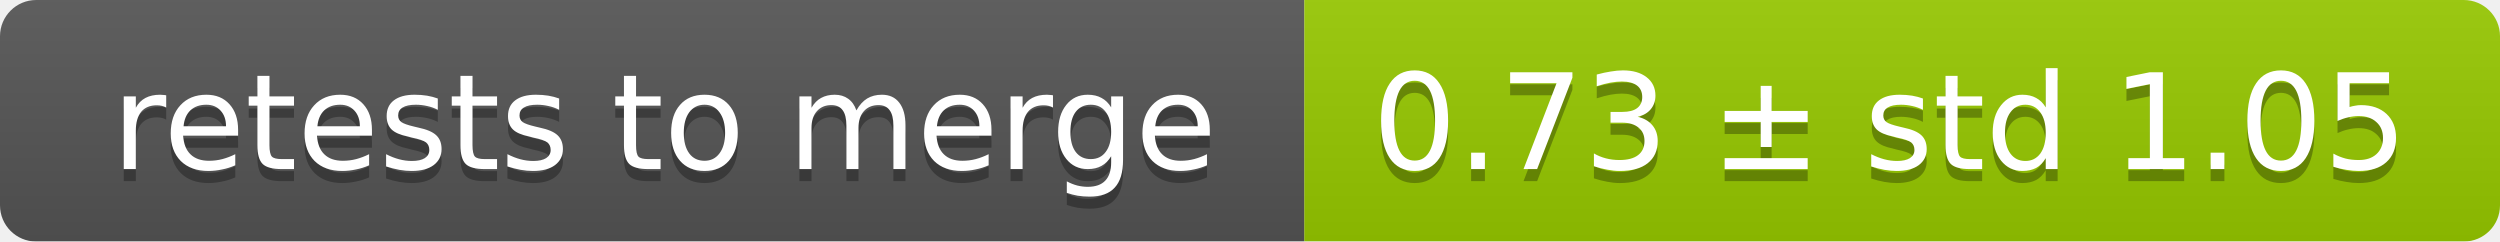
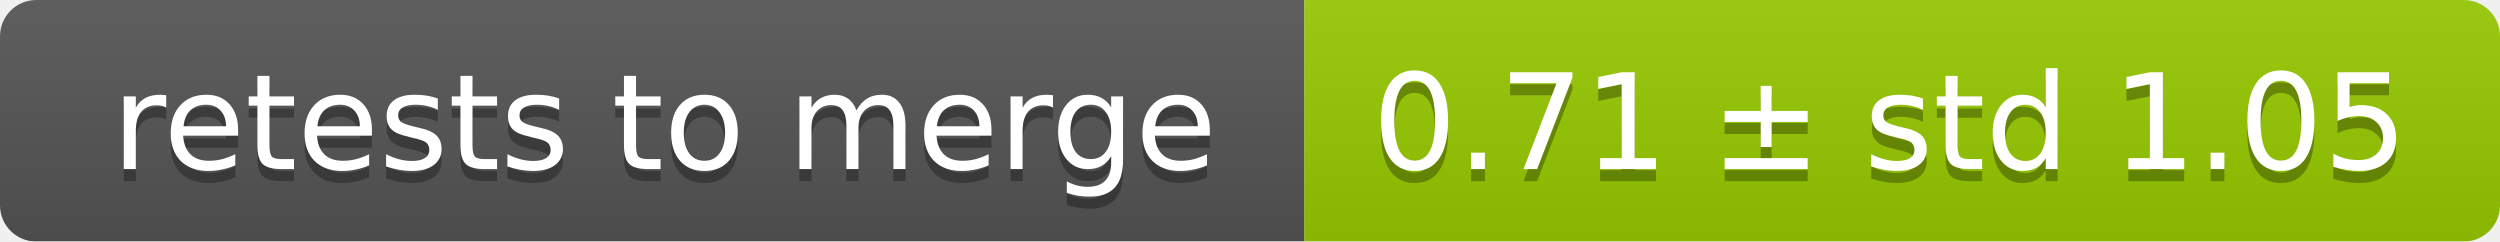
<svg xmlns="http://www.w3.org/2000/svg" width="207" height="20">
  <linearGradient id="smooth" x2="0" y2="100%">
    <stop offset="0" stop-color="#bbb" stop-opacity=".1" />
    <stop offset="1" stop-opacity=".1" />
  </linearGradient>
  <mask id="round">
    <rect width="207" height="20" rx="3" fill="#fff" />
  </mask>
  <g mask="url(#round)">
    <rect width="108" height="20" fill="#555" />
    <rect x="108" width="99" height="20" fill="#97ca00" />
    <rect width="207" height="20" fill="url(#smooth)" />
  </g>
  <g fill="#fff" text-anchor="middle" font-family="DejaVu Sans,Verdana,Geneva,sans-serif" font-size="11">
    <text x="55" y="15" fill="#010101" fill-opacity=".3">retests to merge</text>
    <text x="55" y="14">retests to merge</text>
-     <text x="156.5" y="15" fill="#010101" fill-opacity=".3">0.73 ± std 1.05</text>
-     <text x="156.5" y="14">0.73 ± std 1.05</text>
+     <text x="156.5" y="15" fill="#010101" fill-opacity=".3">0.71 ± std 1.05</text>
+     <text x="156.5" y="14">0.71 ± std 1.05</text>
  </g>
</svg>
